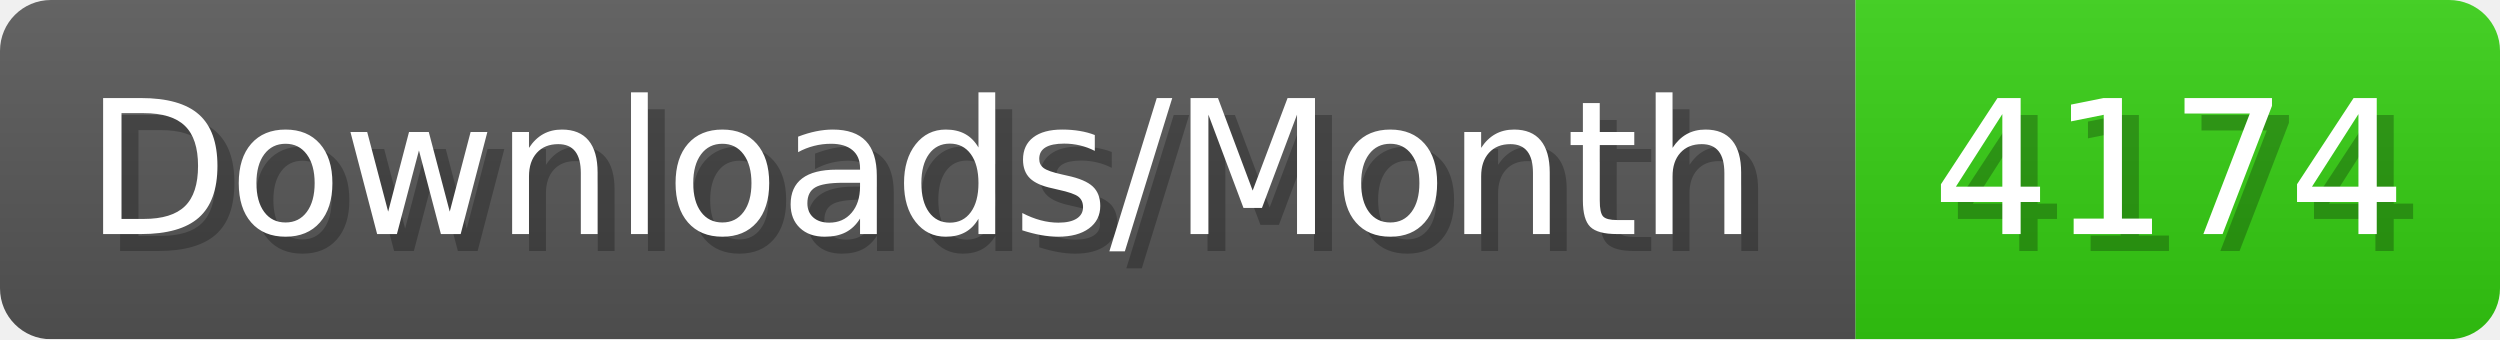
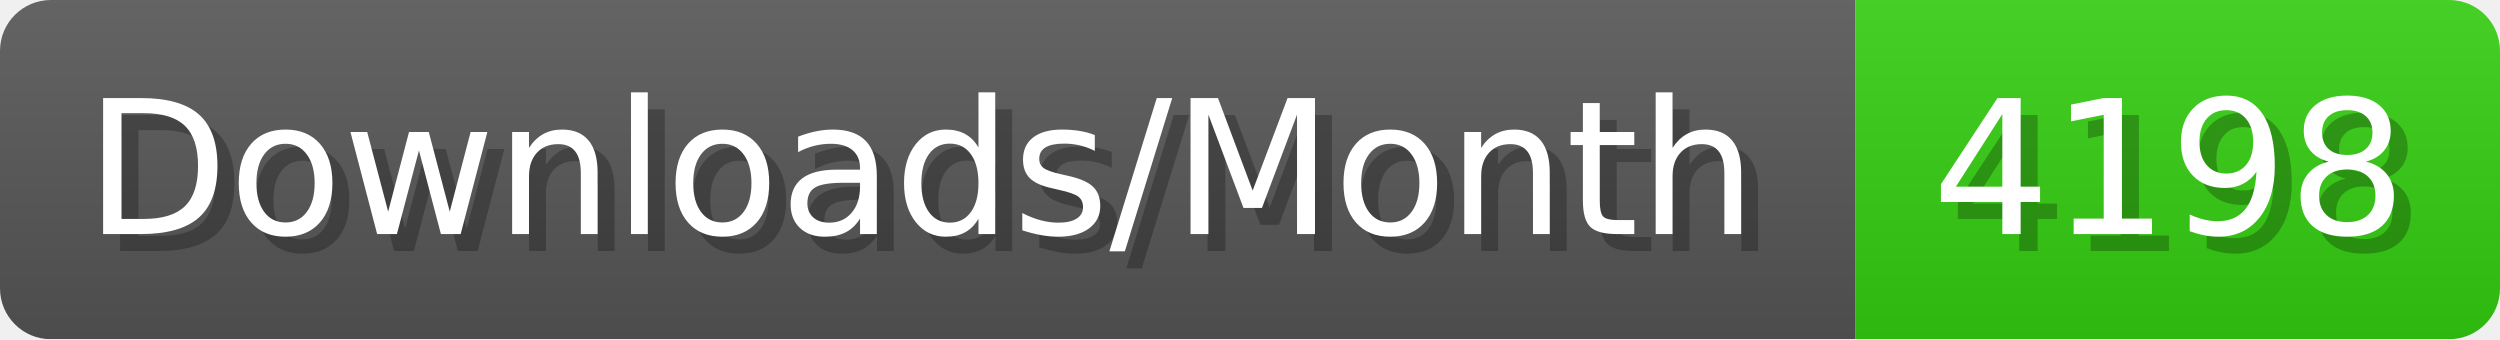
- <svg xmlns="http://www.w3.org/2000/svg" width="147.4" height="20" viewBox="0 0 1474 200" role="img" aria-label="Downloads/Month: 4174">
+ <svg xmlns="http://www.w3.org/2000/svg" width="147.4" height="20" viewBox="0 0 1474 200" role="img" aria-label="Downloads/Month: 4198">
  <linearGradient id="YlXUI" x2="0" y2="100%">
    <stop offset="0" stop-opacity=".1" stop-color="#EEE" />
    <stop offset="1" stop-opacity=".1" />
  </linearGradient>
  <mask id="JHhop">
    <rect width="1474" height="200" rx="30" fill="#FFF" />
  </mask>
  <g mask="url(#JHhop)">
    <rect width="1094" height="200" fill="#555" />
    <rect width="380" height="200" fill="#3C1" x="1094" />
    <rect width="1474" height="200" fill="url(#YlXUI)" />
  </g>
  <g aria-hidden="true" fill="#fff" text-anchor="start" font-family="Verdana,DejaVu Sans,sans-serif" font-size="110">
    <text x="60" y="148" textLength="994" fill="#000" opacity="0.25">Downloads/Month</text>
    <text x="50" y="138" textLength="994">Downloads/Month</text>
-     <text x="1149" y="148" textLength="280" fill="#000" opacity="0.25">4174</text>
-     <text x="1139" y="138" textLength="280">4174</text>
+     <text x="1149" y="148" textLength="280" fill="#000" opacity="0.25">4198</text>
+     <text x="1139" y="138" textLength="280">4198</text>
  </g>
</svg>
